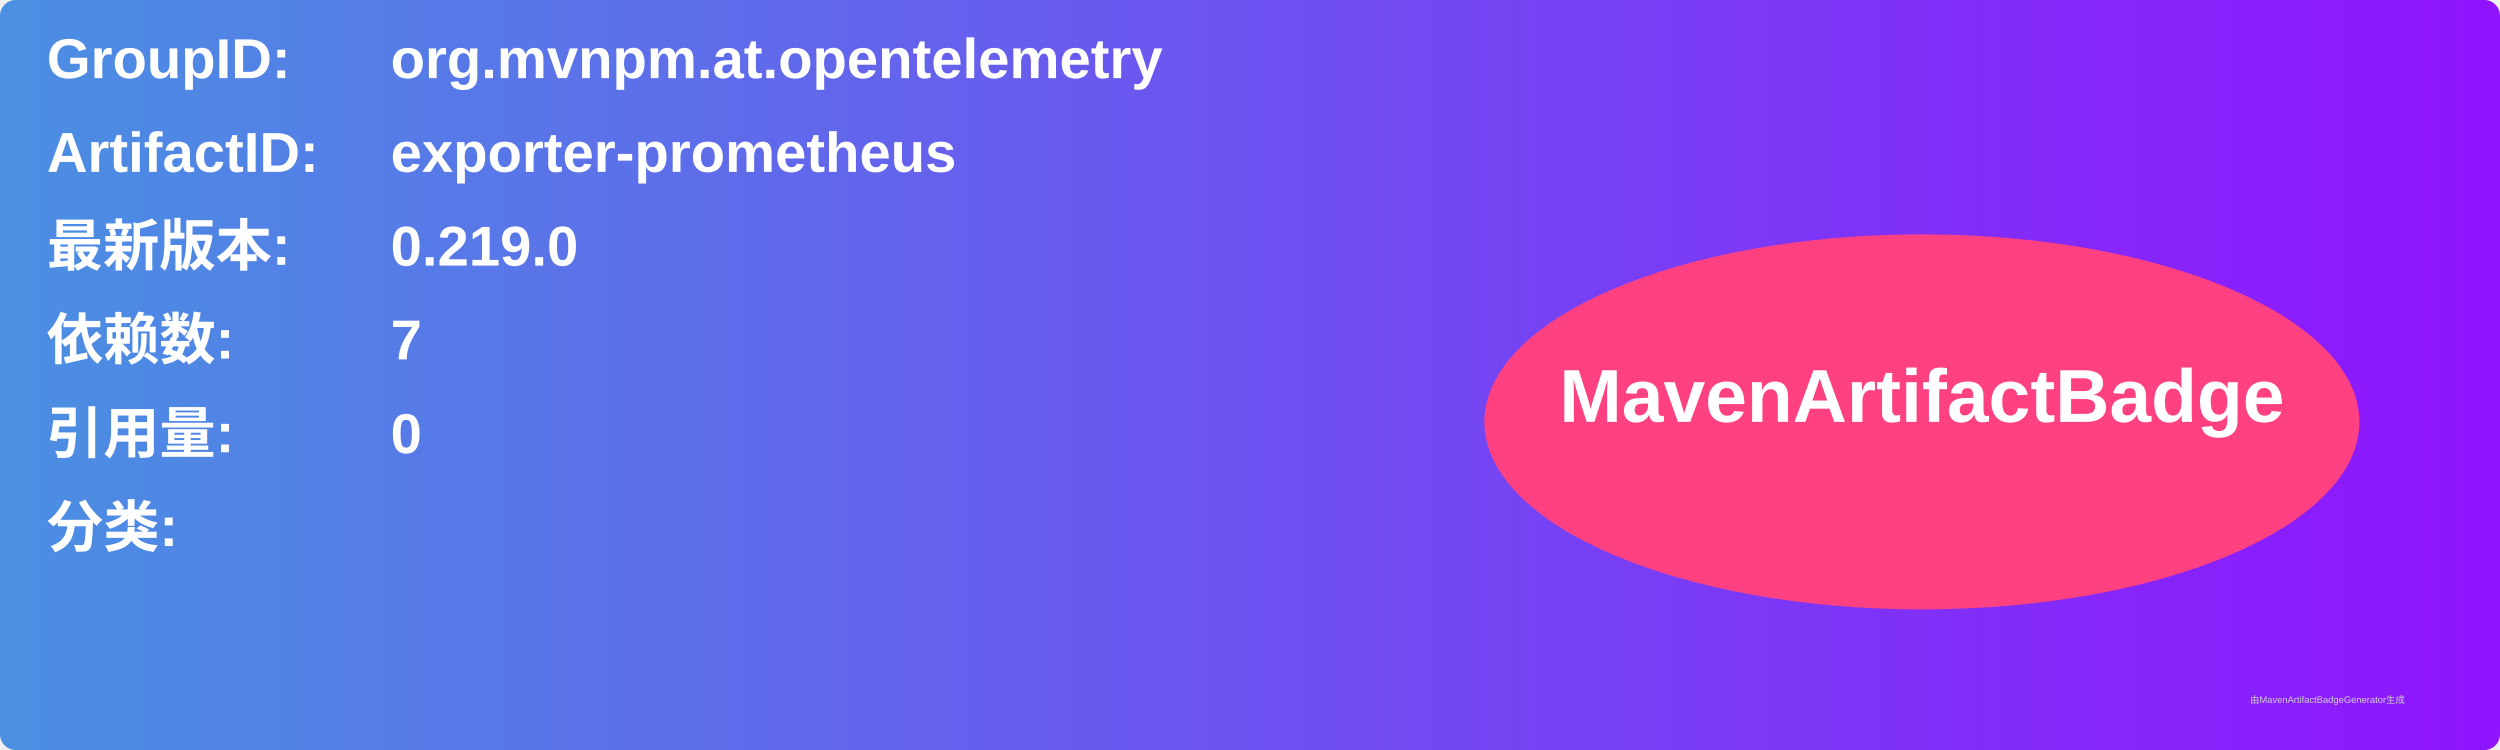
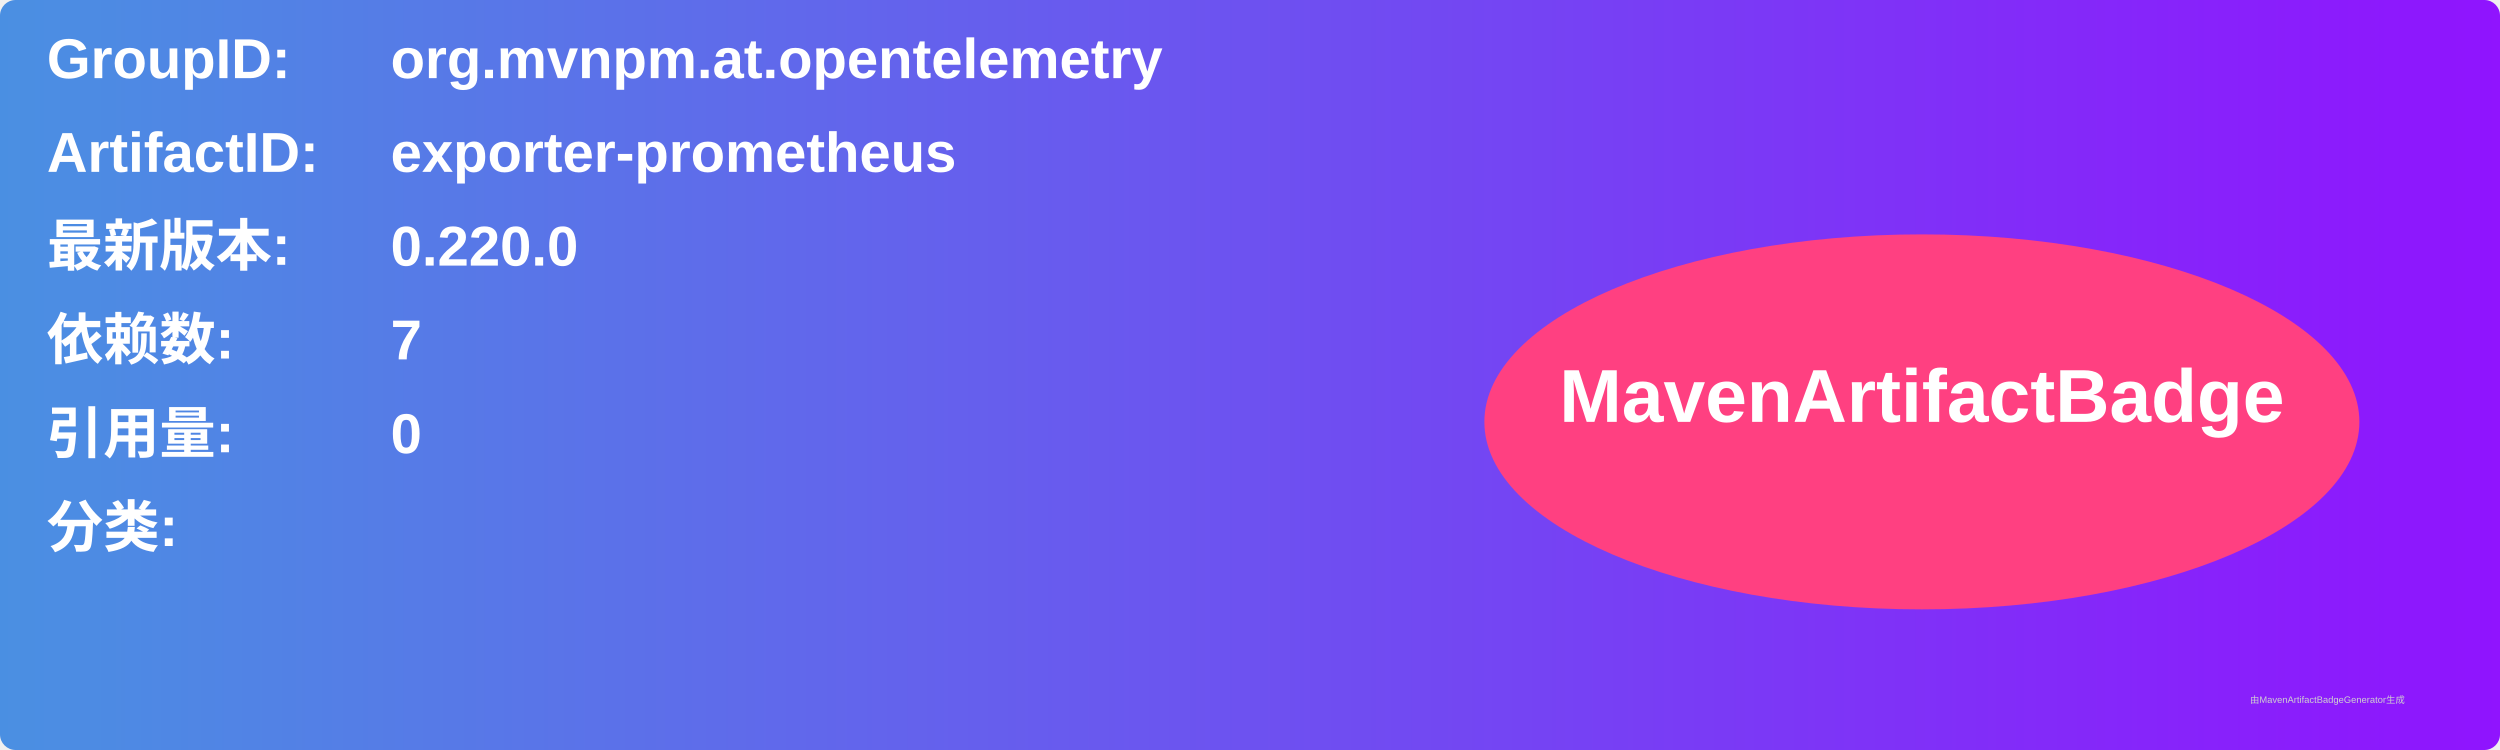
<svg xmlns="http://www.w3.org/2000/svg" width="800" height="240" viewBox="0 0 800 240">
  <linearGradient id="grad" x1="0%" y1="0%" x2="100%" y2="0%">
    <stop offset="0%" stop-color="#4a90e2" />
    <stop offset="100%" stop-color="#9013fe" />
  </linearGradient>
  <rect width="100%" height="100%" rx="5" ry="5" fill="url(#grad)" />
  <g transform="translate(15, 15)">
    <text x="0" y="10" font-family="Arial" font-size="18" fill="white" font-weight="bold" width="260">GroupID:</text>
    <text x="110" y="10" font-family="Arial" font-size="18" fill="white" font-weight="bold" width="460">org.mvnpm.at.opentelemetry</text>
    <text x="0" y="40" font-family="Arial" font-size="18" fill="white" font-weight="bold" width="260">ArtifactID:</text>
    <text x="110" y="40" font-family="Arial" font-size="18" fill="white" font-weight="bold" width="460">exporter-prometheus</text>
    <text x="0" y="70" font-family="Arial" font-size="18" fill="white" font-weight="bold">最新版本:</text>
    <text x="110" y="70" font-family="Arial" font-size="18" fill="white" font-weight="bold">
-       <tspan font-weight="bold">0.219.0</tspan>
+       <tspan font-weight="bold">0.220.0</tspan>
    </text>
    <text x="0" y="100" font-family="Arial" font-size="18" fill="white" font-weight="bold">依赖数: </text>
    <text x="110" y="100" font-family="Arial" font-size="18" fill="white">
      <tspan font-weight="bold">7</tspan>
    </text>
    <text x="0" y="130" font-family="Arial" font-size="18" fill="white" font-weight="bold">引用量: </text>
    <text x="110" y="130" font-family="Arial" font-size="18" fill="white">
      <tspan font-weight="bold">0</tspan>
    </text>
    <text x="0" y="160" font-family="Arial" font-size="18" fill="white" font-weight="bold">分类:</text>
    <text x="10" y="190" font-family="Arial" font-size="10" fill="white">
      <tspan font-weight="bold" />
    </text>
    <ellipse cx="600" cy="120" rx="140" ry="60" fill="#ff4081" />
    <text x="600" y="120" text-anchor="middle" font-family="Arial" font-size="24" fill="white" font-weight="bold">MavenArtifactBadge</text>
  </g>
  <text x="720" y="225" font-family="Arial" font-size="3" fill="#d0d0d0">由MavenArtifactBadgeGenerator生成</text>
</svg>
